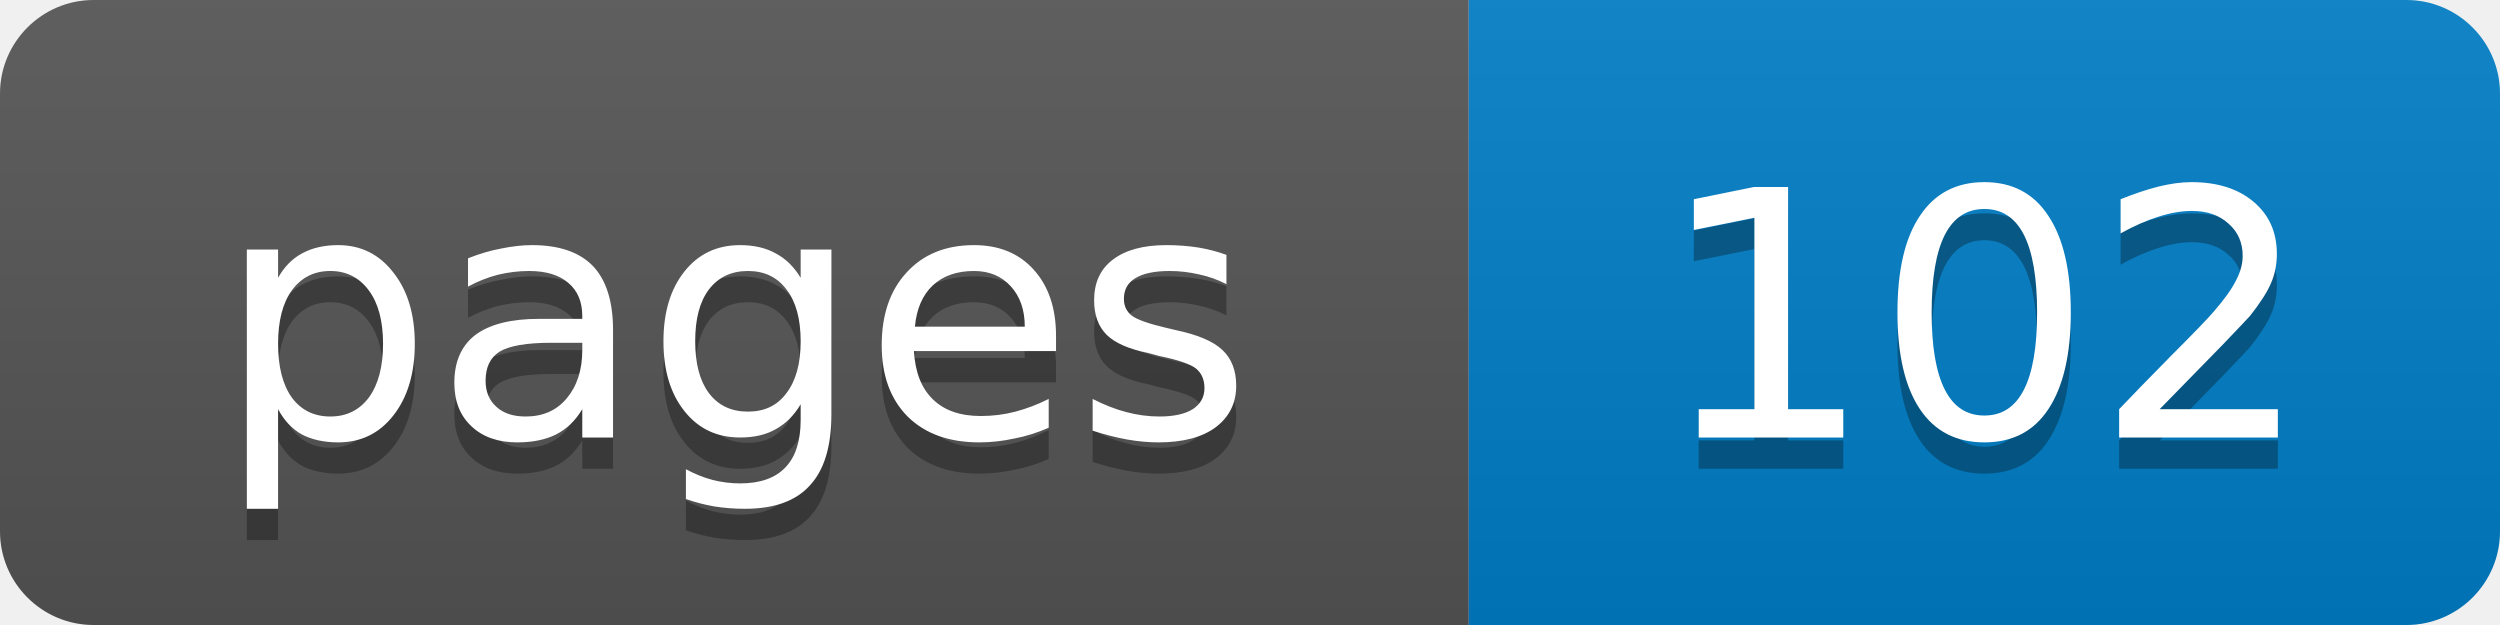
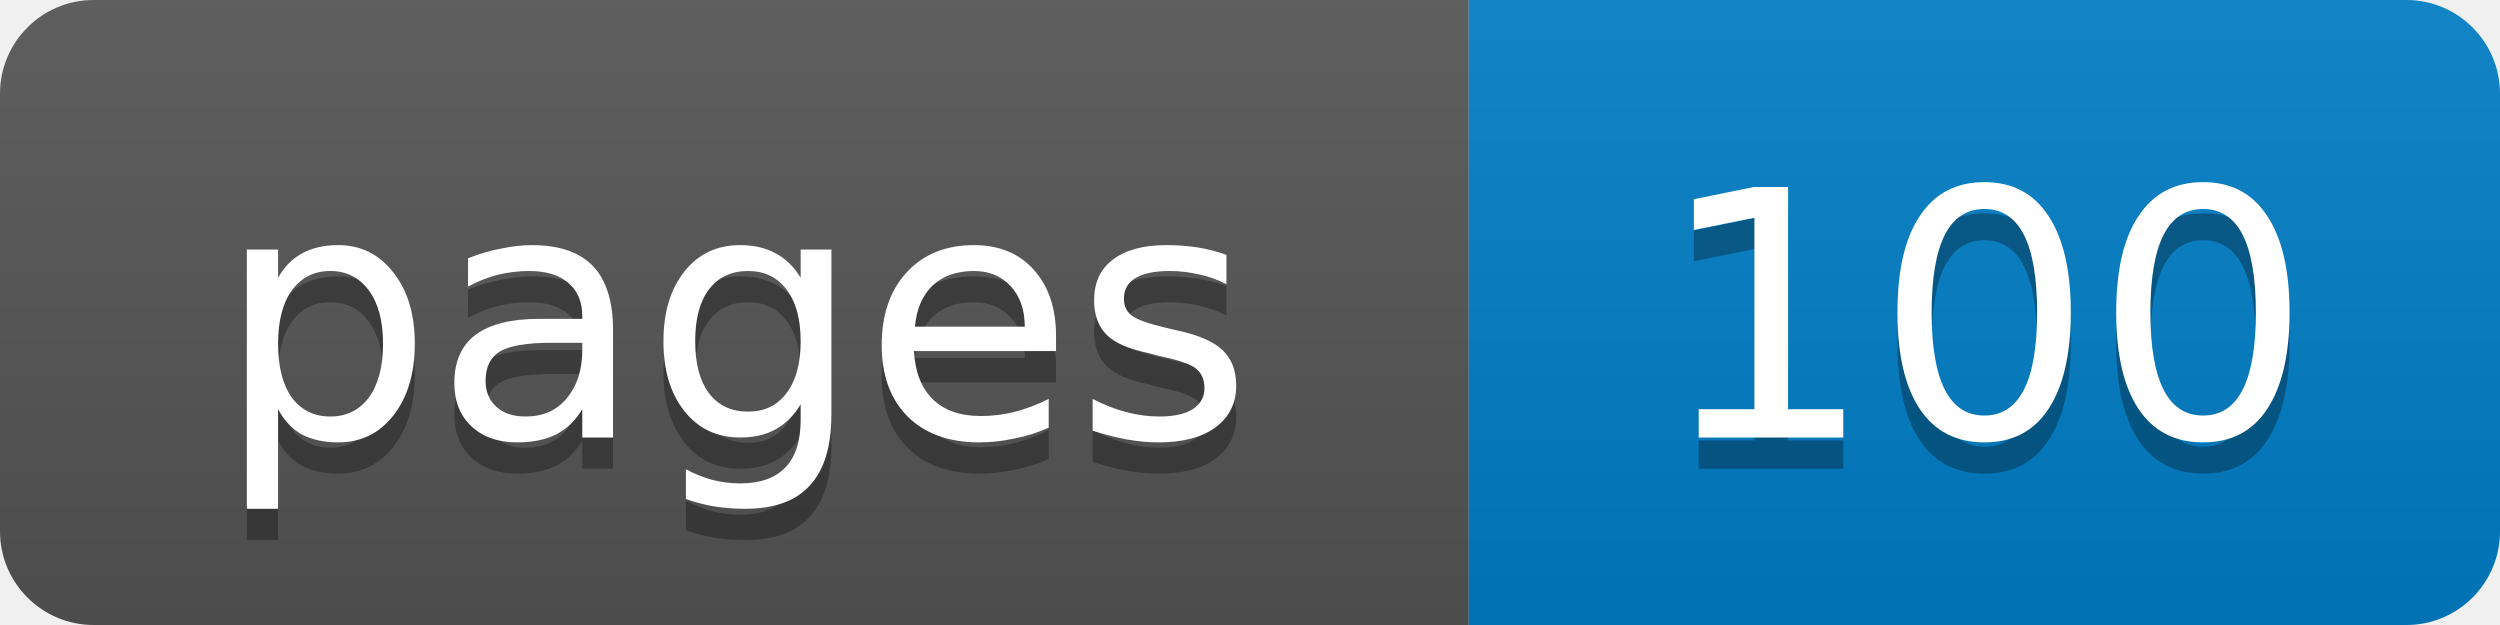
- <svg xmlns="http://www.w3.org/2000/svg" width="80" height="20" role="img" aria-label="pages: 102">
+ <svg xmlns="http://www.w3.org/2000/svg" width="80" height="20" role="img" aria-label="pages: 100">
  <linearGradient id="s" x2="0" y2="100%">
    <stop offset="0" stop-color="#bbb" stop-opacity=".1" />
    <stop offset="1" stop-opacity=".1" />
  </linearGradient>
  <clipPath id="r">
    <rect width="80" height="20" rx="3" fill="#fff" />
  </clipPath>
  <g clip-path="url(#r)">
    <rect width="47" height="20" fill="#555" />
    <rect x="47" width="33" height="20" fill="#007ec6" />
    <rect width="80" height="20" fill="url(#s)" />
  </g>
  <g fill="#fff" text-anchor="middle" font-family="Verdana,Geneva,DejaVu Sans,sans-serif" font-size="11">
    <text x="23.5" y="15" fill="#010101" fill-opacity=".3">pages</text>
    <text x="23.5" y="14">pages</text>
-     <text x="63.5" y="15" fill="#010101" fill-opacity=".3">102</text>
-     <text x="63.5" y="14">102</text>
+     <text x="63.5" y="15" fill="#010101" fill-opacity=".3">100</text>
+     <text x="63.5" y="14">100</text>
  </g>
</svg>
